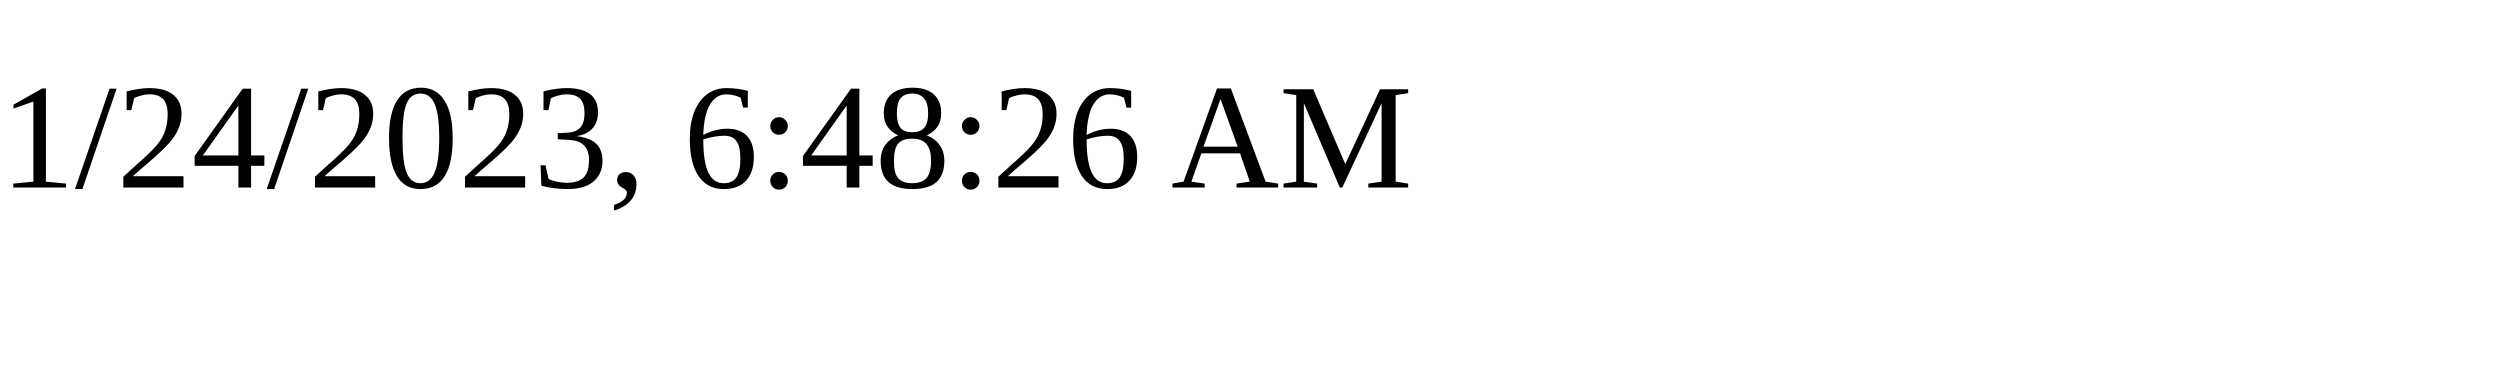
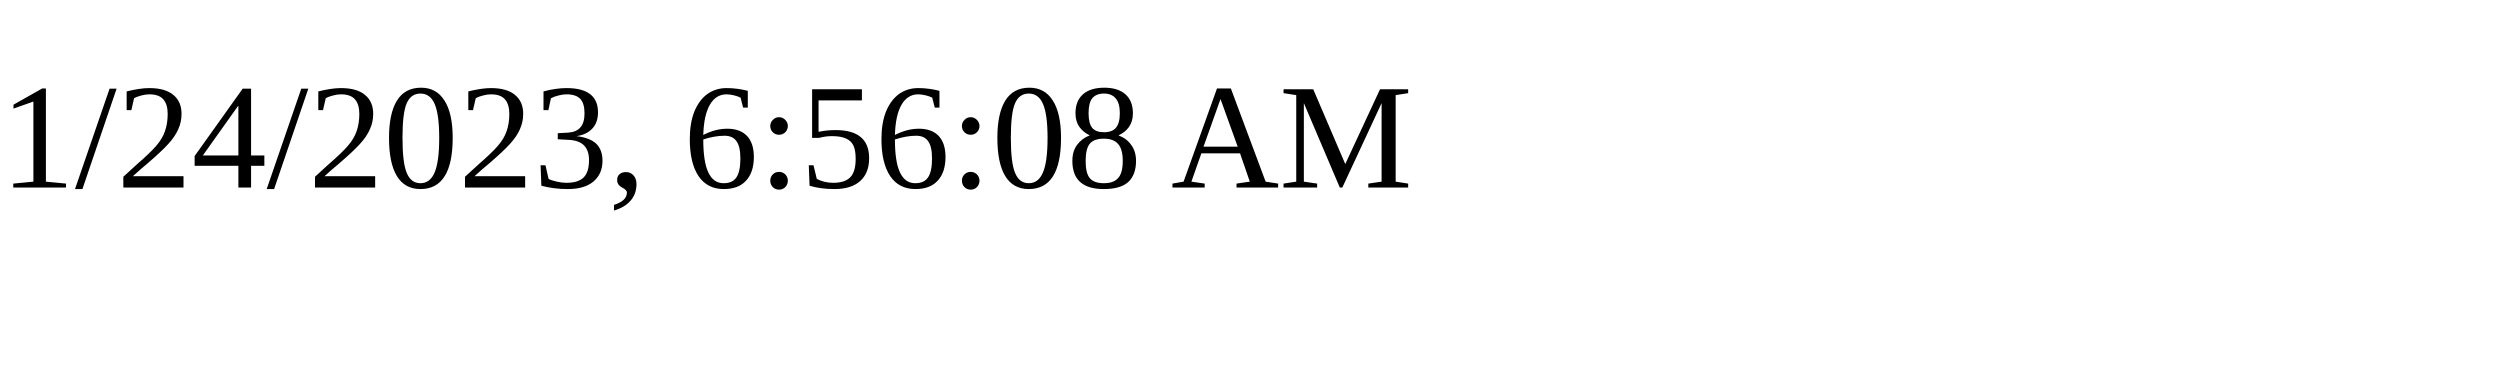
<svg xmlns="http://www.w3.org/2000/svg" height="30" width="200">
-   <text x="0" y="15">1/24/2023, 6:48:26 AM</text>
+   <text x="0" y="15">1/24/2023, 6:56:08 AM</text>
</svg>
